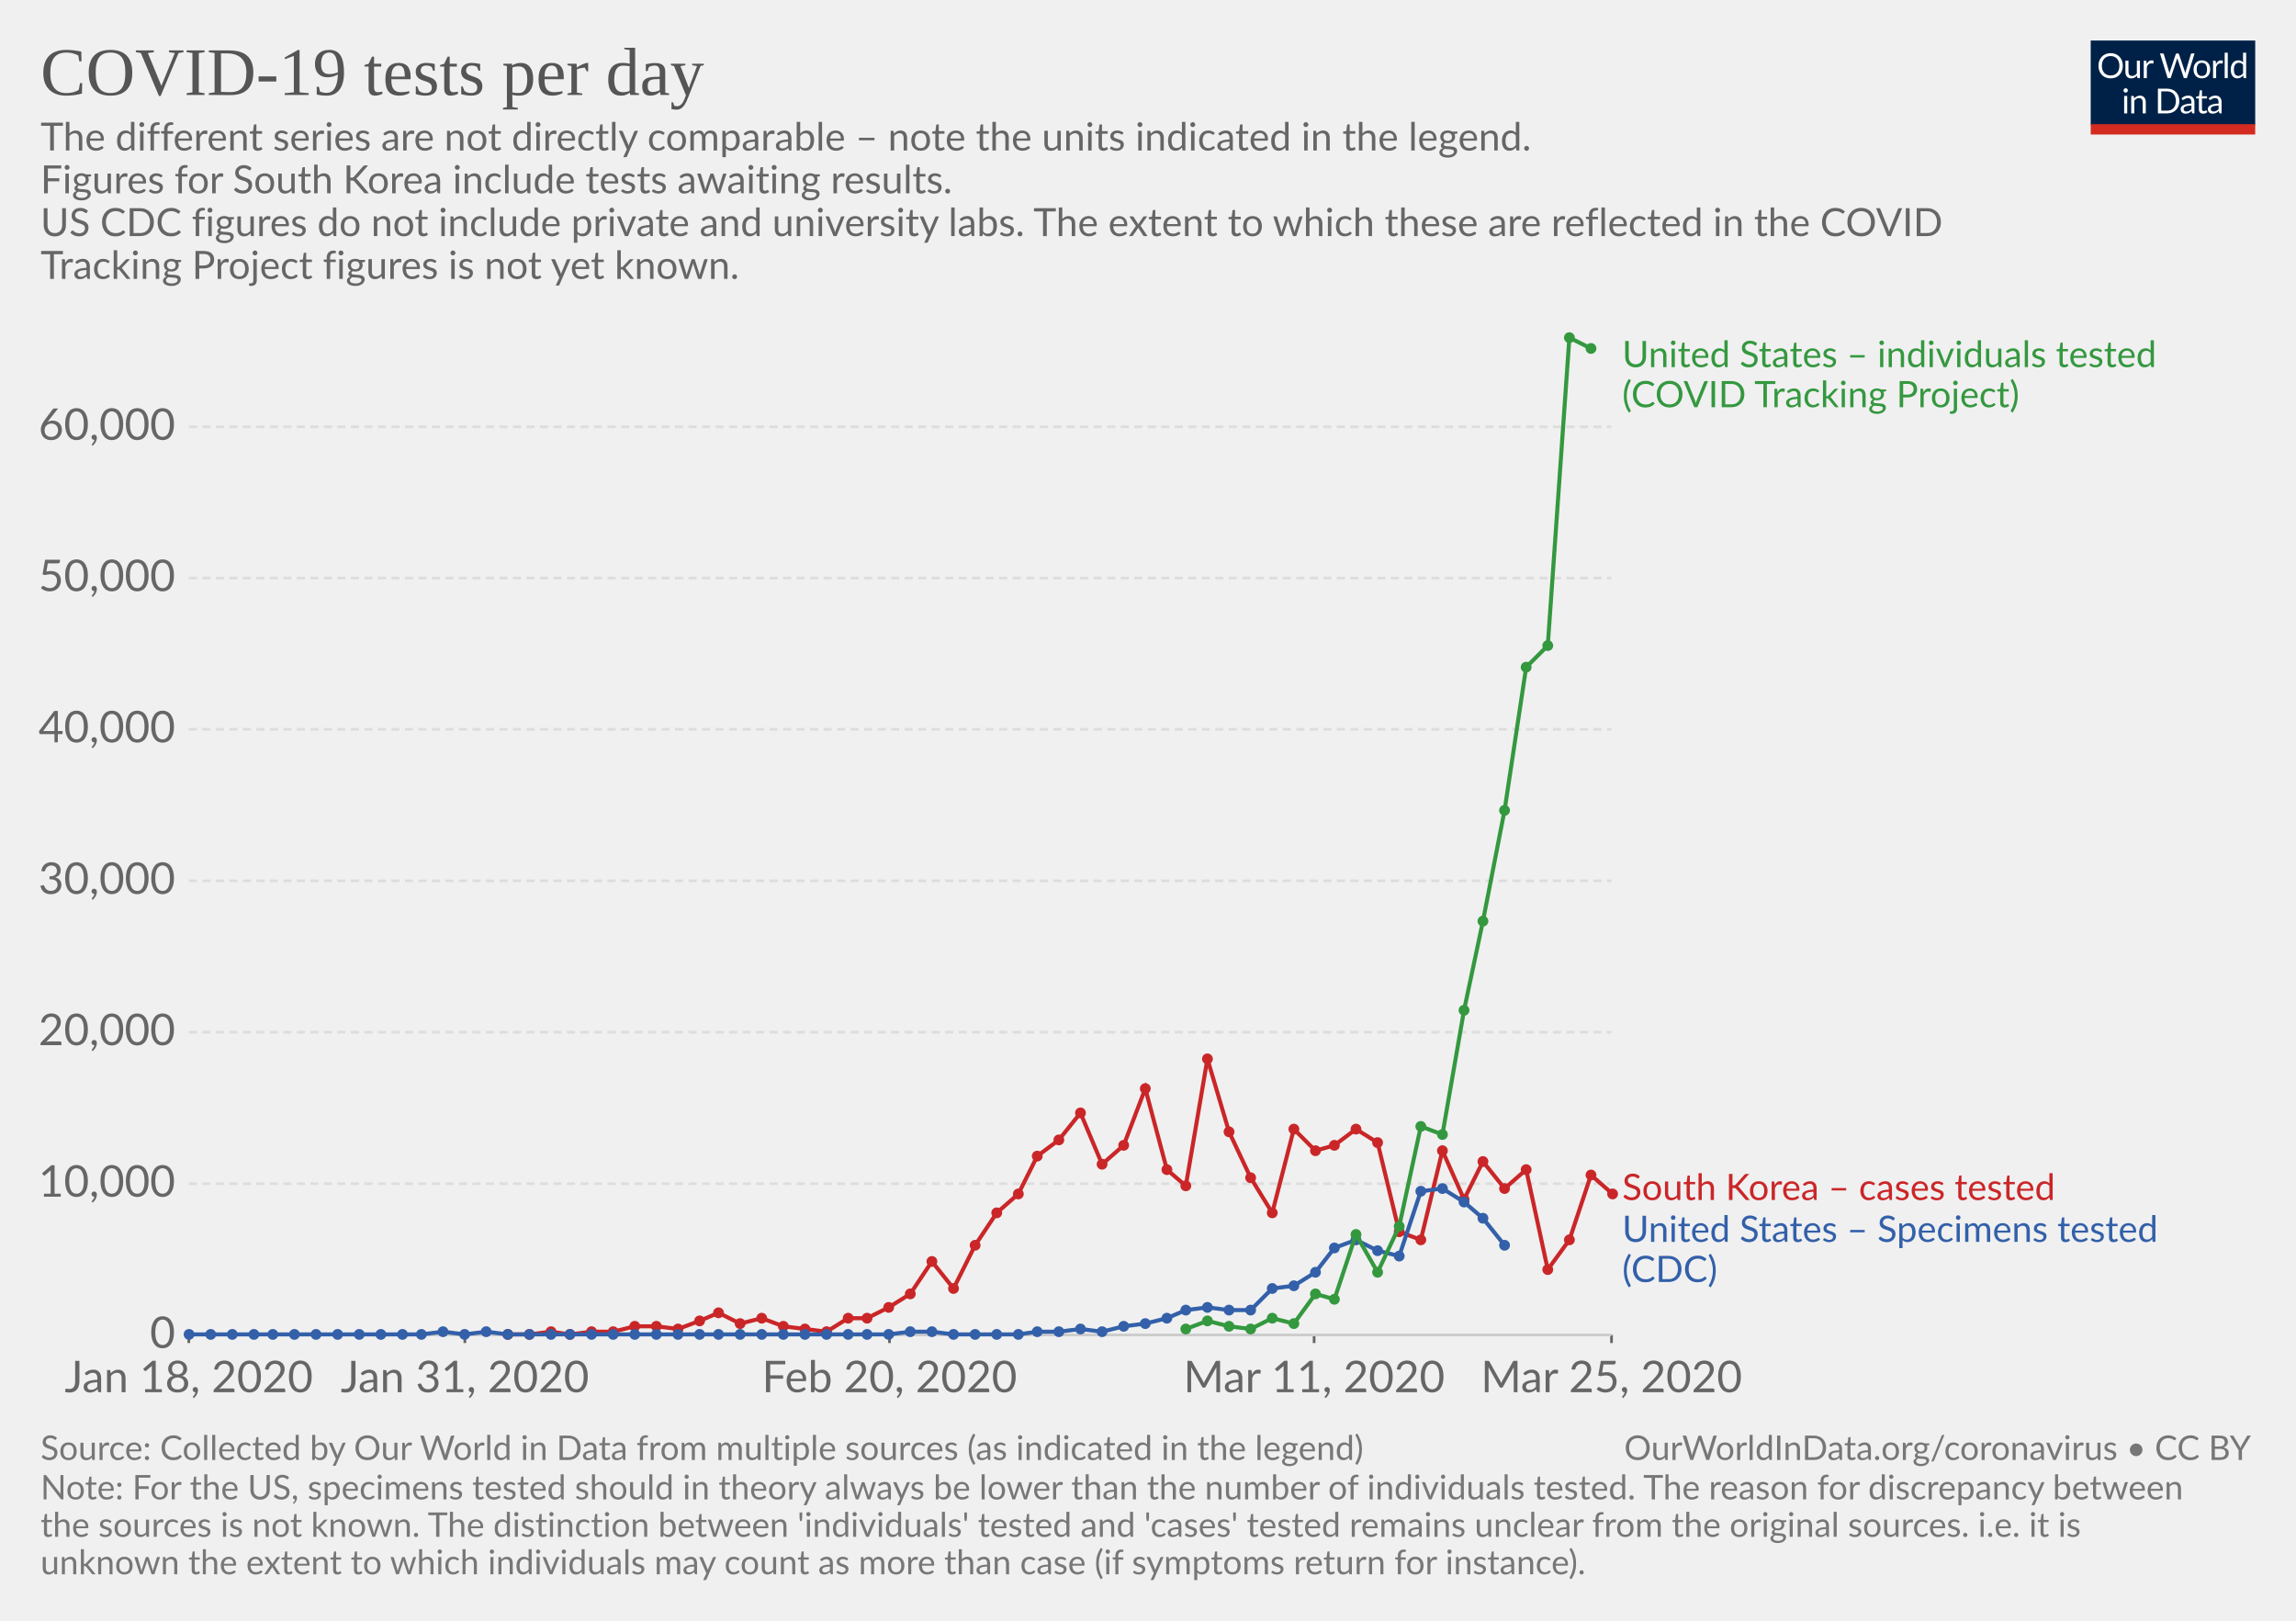
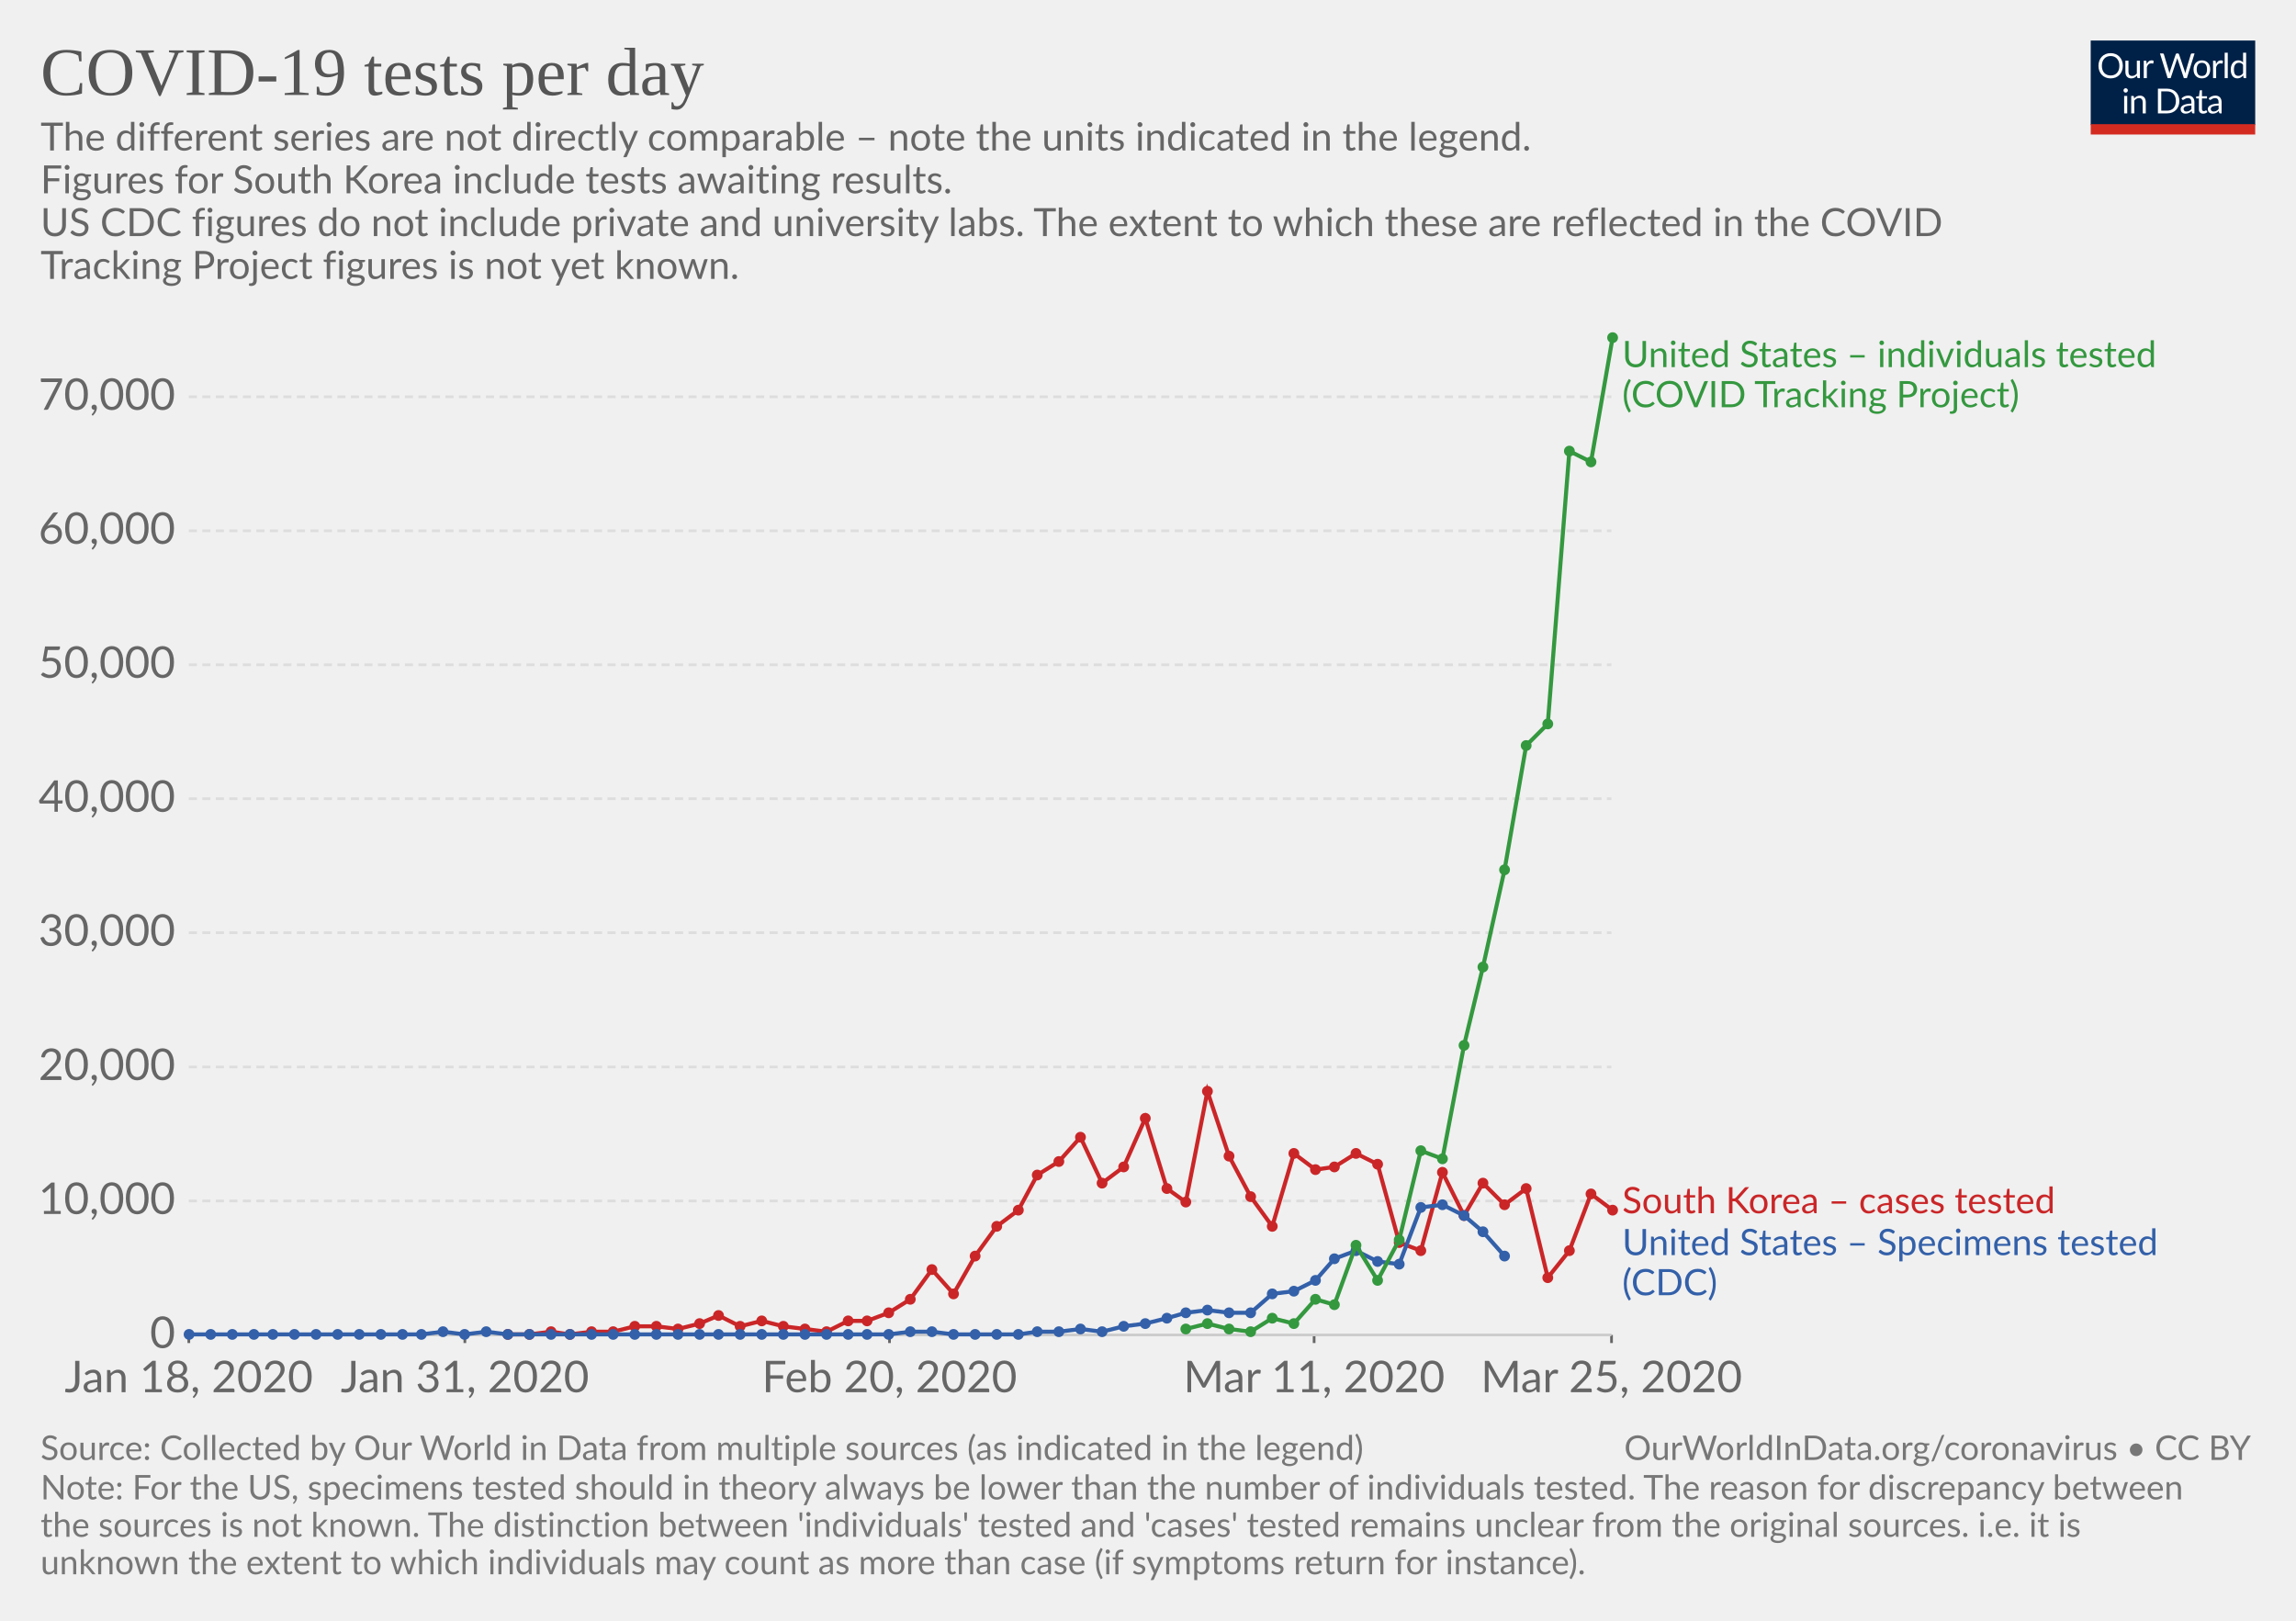
<svg xmlns="http://www.w3.org/2000/svg" version="1.1" style="font-family:Lato, 'Helvetica Neue', Helvetica, Arial, sans-serif;font-size:18px;background-color:white;text-rendering:optimizeLegibility;-webkit-font-smoothing:antialiased" width="850" height="600">
  <g class="HeaderView">
    <g transform="translate(774, 15) scale(0.29)">
      <svg width="210" height="120" viewBox="0 0 210 120" fill="none">
        <g clip-path="url(#clip0)">
          <path d="M0 0H210V107.89H0V0Z" fill="#002147" />
          <path d="M40.979 32.248C40.979 34.609 40.605 36.78 39.857 38.76C39.109 40.725 38.053 42.419 36.689 43.842C35.325 45.265 33.682 46.372 31.761 47.164C29.854 47.941 27.742 48.33 25.425 48.33C23.107 48.33 20.995 47.941 19.089 47.164C17.182 46.372 15.547 45.265 14.183 43.842C12.819 42.419 11.763 40.725 11.015 38.76C10.267 36.78 9.893 34.609 9.893 32.248C9.893 29.887 10.267 27.723 11.015 25.758C11.763 23.778 12.819 22.077 14.183 20.654C15.547 19.217 17.182 18.102 19.089 17.31C20.995 16.518 23.107 16.122 25.425 16.122C27.742 16.122 29.854 16.518 31.761 17.31C33.682 18.102 35.325 19.217 36.689 20.654C38.053 22.077 39.109 23.778 39.857 25.758C40.605 27.723 40.979 29.887 40.979 32.248ZM36.601 32.248C36.601 30.312 36.337 28.574 35.809 27.034C35.281 25.494 34.533 24.196 33.565 23.14C32.597 22.069 31.423 21.248 30.045 20.676C28.666 20.104 27.126 19.818 25.425 19.818C23.738 19.818 22.205 20.104 20.827 20.676C19.448 21.248 18.267 22.069 17.285 23.14C16.317 24.196 15.569 25.494 15.041 27.034C14.513 28.574 14.249 30.312 14.249 32.248C14.249 34.184 14.513 35.922 15.041 37.462C15.569 38.987 16.317 40.285 17.285 41.356C18.267 42.412 19.448 43.226 20.827 43.798C22.205 44.355 23.738 44.634 25.425 44.634C27.126 44.634 28.666 44.355 30.045 43.798C31.423 43.226 32.597 42.412 33.565 41.356C34.533 40.285 35.281 38.987 35.809 37.462C36.337 35.922 36.601 34.184 36.601 32.248ZM62.823 25.714V48H60.491C59.934 48 59.582 47.729 59.435 47.186L59.127 44.788C58.159 45.859 57.074 46.724 55.871 47.384C54.669 48.029 53.29 48.352 51.735 48.352C50.518 48.352 49.44 48.154 48.501 47.758C47.577 47.347 46.8 46.775 46.169 46.042C45.539 45.309 45.062 44.421 44.739 43.38C44.431 42.339 44.277 41.187 44.277 39.926V25.714H48.193V39.926C48.193 41.613 48.575 42.918 49.337 43.842C50.115 44.766 51.295 45.228 52.879 45.228C54.038 45.228 55.116 44.957 56.113 44.414C57.125 43.857 58.057 43.094 58.907 42.126V25.714H62.823ZM71.43 30.18C72.135 28.655 73 27.467 74.027 26.616C75.053 25.751 76.307 25.318 77.789 25.318C78.258 25.318 78.705 25.369 79.131 25.472C79.571 25.575 79.959 25.736 80.297 25.956L80.011 28.882C79.923 29.249 79.703 29.432 79.351 29.432C79.145 29.432 78.845 29.388 78.449 29.3C78.053 29.212 77.605 29.168 77.107 29.168C76.403 29.168 75.772 29.271 75.215 29.476C74.672 29.681 74.181 29.989 73.741 30.4C73.315 30.796 72.927 31.295 72.575 31.896C72.237 32.483 71.929 33.157 71.651 33.92V48H67.713V25.714H69.957C70.382 25.714 70.675 25.795 70.837 25.956C70.998 26.117 71.108 26.396 71.167 26.792L71.43 30.18ZM132.589 16.474L122.755 48H118.927L110.941 23.954C110.867 23.719 110.794 23.47 110.721 23.206C110.662 22.942 110.596 22.663 110.523 22.37C110.449 22.663 110.376 22.942 110.303 23.206C110.23 23.47 110.156 23.719 110.083 23.954L102.053 48H98.225L88.391 16.474H91.933C92.314 16.474 92.629 16.569 92.879 16.76C93.143 16.951 93.311 17.193 93.385 17.486L99.897 39.398C99.999 39.794 100.095 40.219 100.183 40.674C100.285 41.129 100.381 41.613 100.469 42.126C100.571 41.613 100.674 41.129 100.777 40.674C100.894 40.205 101.019 39.779 101.151 39.398L108.565 17.486C108.653 17.237 108.821 17.009 109.071 16.804C109.335 16.584 109.65 16.474 110.017 16.474H111.249C111.63 16.474 111.938 16.569 112.173 16.76C112.407 16.951 112.583 17.193 112.701 17.486L120.093 39.398C120.225 39.779 120.342 40.19 120.445 40.63C120.562 41.07 120.672 41.532 120.775 42.016C120.848 41.532 120.929 41.07 121.017 40.63C121.105 40.19 121.2 39.779 121.303 39.398L127.837 17.486C127.91 17.222 128.072 16.987 128.321 16.782C128.585 16.577 128.9 16.474 129.267 16.474H132.589ZM141.94 25.362C143.568 25.362 145.034 25.633 146.34 26.176C147.645 26.719 148.76 27.489 149.684 28.486C150.608 29.483 151.312 30.693 151.796 32.116C152.294 33.524 152.544 35.101 152.544 36.846C152.544 38.606 152.294 40.19 151.796 41.598C151.312 43.006 150.608 44.209 149.684 45.206C148.76 46.203 147.645 46.973 146.34 47.516C145.034 48.044 143.568 48.308 141.94 48.308C140.297 48.308 138.816 48.044 137.496 47.516C136.19 46.973 135.076 46.203 134.152 45.206C133.228 44.209 132.516 43.006 132.018 41.598C131.534 40.19 131.292 38.606 131.292 36.846C131.292 35.101 131.534 33.524 132.018 32.116C132.516 30.693 133.228 29.483 134.152 28.486C135.076 27.489 136.19 26.719 137.496 26.176C138.816 25.633 140.297 25.362 141.94 25.362ZM141.94 45.25C144.14 45.25 145.782 44.517 146.868 43.05C147.953 41.569 148.496 39.508 148.496 36.868C148.496 34.213 147.953 32.145 146.868 30.664C145.782 29.183 144.14 28.442 141.94 28.442C140.825 28.442 139.85 28.633 139.014 29.014C138.192 29.395 137.503 29.945 136.946 30.664C136.403 31.383 135.992 32.27 135.714 33.326C135.45 34.367 135.318 35.548 135.318 36.868C135.318 39.508 135.86 41.569 136.946 43.05C138.046 44.517 139.71 45.25 141.94 45.25ZM159.908 30.18C160.612 28.655 161.478 27.467 162.504 26.616C163.531 25.751 164.785 25.318 166.266 25.318C166.736 25.318 167.183 25.369 167.608 25.472C168.048 25.575 168.437 25.736 168.774 25.956L168.488 28.882C168.4 29.249 168.18 29.432 167.828 29.432C167.623 29.432 167.322 29.388 166.926 29.3C166.53 29.212 166.083 29.168 165.584 29.168C164.88 29.168 164.25 29.271 163.692 29.476C163.15 29.681 162.658 29.989 162.218 30.4C161.793 30.796 161.404 31.295 161.052 31.896C160.715 32.483 160.407 33.157 160.128 33.92V48H156.19V25.714H158.434C158.86 25.714 159.153 25.795 159.314 25.956C159.476 26.117 159.586 26.396 159.644 26.792L159.908 30.18ZM174.946 15.594V48H171.03V15.594H174.946ZM194.496 31.016C193.763 30.033 192.971 29.351 192.12 28.97C191.269 28.574 190.316 28.376 189.26 28.376C187.192 28.376 185.601 29.117 184.486 30.598C183.371 32.079 182.814 34.191 182.814 36.934C182.814 38.386 182.939 39.633 183.188 40.674C183.437 41.701 183.804 42.551 184.288 43.226C184.772 43.886 185.366 44.37 186.07 44.678C186.774 44.986 187.573 45.14 188.468 45.14C189.759 45.14 190.881 44.847 191.834 44.26C192.802 43.673 193.689 42.845 194.496 41.774V31.016ZM198.412 15.594V48H196.08C195.523 48 195.171 47.729 195.024 47.186L194.672 44.48C193.719 45.624 192.633 46.548 191.416 47.252C190.199 47.956 188.791 48.308 187.192 48.308C185.916 48.308 184.757 48.066 183.716 47.582C182.675 47.083 181.787 46.357 181.054 45.404C180.321 44.451 179.756 43.263 179.36 41.84C178.964 40.417 178.766 38.782 178.766 36.934C178.766 35.291 178.986 33.766 179.426 32.358C179.866 30.935 180.497 29.703 181.318 28.662C182.139 27.621 183.144 26.807 184.332 26.22C185.535 25.619 186.884 25.318 188.38 25.318C189.744 25.318 190.91 25.553 191.878 26.022C192.861 26.477 193.733 27.115 194.496 27.936V15.594H198.412ZM46.614 70.714V93H42.698V70.714H46.614ZM47.45 63.718C47.45 64.099 47.369 64.459 47.208 64.796C47.061 65.119 46.856 65.412 46.592 65.676C46.343 65.925 46.042 66.123 45.69 66.27C45.352 66.417 44.993 66.49 44.612 66.49C44.23 66.49 43.871 66.417 43.534 66.27C43.211 66.123 42.925 65.925 42.676 65.676C42.426 65.412 42.228 65.119 42.082 64.796C41.935 64.459 41.862 64.099 41.862 63.718C41.862 63.337 41.935 62.977 42.082 62.64C42.228 62.288 42.426 61.987 42.676 61.738C42.925 61.474 43.211 61.269 43.534 61.122C43.871 60.975 44.23 60.902 44.612 60.902C44.993 60.902 45.352 60.975 45.69 61.122C46.042 61.269 46.343 61.474 46.592 61.738C46.856 61.987 47.061 62.288 47.208 62.64C47.369 62.977 47.45 63.337 47.45 63.718ZM55.424 73.948C55.908 73.405 56.422 72.914 56.964 72.474C57.507 72.034 58.079 71.66 58.68 71.352C59.296 71.029 59.941 70.787 60.616 70.626C61.306 70.45 62.046 70.362 62.838 70.362C64.055 70.362 65.126 70.567 66.05 70.978C66.989 71.374 67.766 71.946 68.382 72.694C69.013 73.427 69.49 74.315 69.812 75.356C70.135 76.397 70.296 77.549 70.296 78.81V93H66.358V78.81C66.358 77.123 65.969 75.818 65.192 74.894C64.43 73.955 63.264 73.486 61.694 73.486C60.535 73.486 59.45 73.765 58.438 74.322C57.441 74.879 56.517 75.635 55.666 76.588V93H51.728V70.714H54.082C54.639 70.714 54.984 70.985 55.116 71.528L55.424 73.948ZM113.129 77.248C113.129 79.609 112.755 81.758 112.007 83.694C111.259 85.63 110.203 87.287 108.839 88.666C107.475 90.045 105.832 91.115 103.911 91.878C102.004 92.626 99.892 93 97.575 93H85.805V61.474H97.575C99.892 61.474 102.004 61.855 103.911 62.618C105.832 63.366 107.475 64.437 108.839 65.83C110.203 67.209 111.259 68.866 112.007 70.802C112.755 72.738 113.129 74.887 113.129 77.248ZM108.751 77.248C108.751 75.312 108.487 73.581 107.959 72.056C107.431 70.531 106.683 69.24 105.715 68.184C104.747 67.128 103.574 66.321 102.195 65.764C100.816 65.207 99.276 64.928 97.575 64.928H90.073V89.546H97.575C99.276 89.546 100.816 89.267 102.195 88.71C103.574 88.153 104.747 87.353 105.715 86.312C106.683 85.256 107.431 83.965 107.959 82.44C108.487 80.915 108.751 79.184 108.751 77.248ZM128.553 82.968C126.749 83.027 125.209 83.173 123.933 83.408C122.672 83.628 121.638 83.921 120.831 84.288C120.039 84.655 119.46 85.087 119.093 85.586C118.741 86.085 118.565 86.642 118.565 87.258C118.565 87.845 118.661 88.351 118.851 88.776C119.042 89.201 119.299 89.553 119.621 89.832C119.959 90.096 120.347 90.294 120.787 90.426C121.242 90.543 121.726 90.602 122.239 90.602C122.929 90.602 123.559 90.536 124.131 90.404C124.703 90.257 125.239 90.052 125.737 89.788C126.251 89.524 126.735 89.209 127.189 88.842C127.659 88.475 128.113 88.057 128.553 87.588V82.968ZM115.903 73.86C117.135 72.672 118.463 71.785 119.885 71.198C121.308 70.611 122.885 70.318 124.615 70.318C125.862 70.318 126.969 70.523 127.937 70.934C128.905 71.345 129.719 71.917 130.379 72.65C131.039 73.383 131.538 74.271 131.875 75.312C132.213 76.353 132.381 77.497 132.381 78.744V93H130.643C130.262 93 129.969 92.941 129.763 92.824C129.558 92.692 129.397 92.443 129.279 92.076L128.839 89.964C128.253 90.507 127.681 90.991 127.123 91.416C126.566 91.827 125.979 92.179 125.363 92.472C124.747 92.751 124.087 92.963 123.383 93.11C122.694 93.271 121.924 93.352 121.073 93.352C120.208 93.352 119.394 93.235 118.631 93C117.869 92.751 117.201 92.384 116.629 91.9C116.072 91.416 115.625 90.807 115.287 90.074C114.965 89.326 114.803 88.446 114.803 87.434C114.803 86.554 115.045 85.711 115.529 84.904C116.013 84.083 116.798 83.357 117.883 82.726C118.969 82.095 120.384 81.582 122.129 81.186C123.875 80.775 126.016 80.541 128.553 80.482V78.744C128.553 77.013 128.179 75.708 127.431 74.828C126.683 73.933 125.591 73.486 124.153 73.486C123.185 73.486 122.371 73.611 121.711 73.86C121.066 74.095 120.501 74.366 120.017 74.674C119.548 74.967 119.137 75.239 118.785 75.488C118.448 75.723 118.111 75.84 117.773 75.84C117.509 75.84 117.282 75.774 117.091 75.642C116.901 75.495 116.739 75.319 116.607 75.114L115.903 73.86ZM143.568 93.352C141.808 93.352 140.451 92.861 139.498 91.878C138.559 90.895 138.09 89.48 138.09 87.632V73.992H135.406C135.171 73.992 134.973 73.926 134.812 73.794C134.65 73.647 134.57 73.427 134.57 73.134V71.572L138.222 71.11L139.124 64.224C139.168 64.004 139.263 63.828 139.41 63.696C139.571 63.549 139.776 63.476 140.026 63.476H142.006V71.154H148.452V73.992H142.006V87.368C142.006 88.307 142.233 89.003 142.688 89.458C143.142 89.913 143.729 90.14 144.448 90.14C144.858 90.14 145.21 90.089 145.504 89.986C145.812 89.869 146.076 89.744 146.296 89.612C146.516 89.48 146.699 89.363 146.846 89.26C147.007 89.143 147.146 89.084 147.264 89.084C147.469 89.084 147.652 89.209 147.814 89.458L148.958 91.328C148.283 91.959 147.469 92.457 146.516 92.824C145.562 93.176 144.58 93.352 143.568 93.352ZM163.253 82.968C161.449 83.027 159.909 83.173 158.633 83.408C157.372 83.628 156.338 83.921 155.531 84.288C154.739 84.655 154.16 85.087 153.793 85.586C153.441 86.085 153.265 86.642 153.265 87.258C153.265 87.845 153.36 88.351 153.551 88.776C153.742 89.201 153.998 89.553 154.321 89.832C154.658 90.096 155.047 90.294 155.487 90.426C155.942 90.543 156.426 90.602 156.939 90.602C157.628 90.602 158.259 90.536 158.831 90.404C159.403 90.257 159.938 90.052 160.437 89.788C160.95 89.524 161.434 89.209 161.889 88.842C162.358 88.475 162.813 88.057 163.253 87.588V82.968ZM150.603 73.86C151.835 72.672 153.162 71.785 154.585 71.198C156.008 70.611 157.584 70.318 159.315 70.318C160.562 70.318 161.669 70.523 162.637 70.934C163.605 71.345 164.419 71.917 165.079 72.65C165.739 73.383 166.238 74.271 166.575 75.312C166.912 76.353 167.081 77.497 167.081 78.744V93H165.343C164.962 93 164.668 92.941 164.463 92.824C164.258 92.692 164.096 92.443 163.979 92.076L163.539 89.964C162.952 90.507 162.38 90.991 161.823 91.416C161.266 91.827 160.679 92.179 160.063 92.472C159.447 92.751 158.787 92.963 158.083 93.11C157.394 93.271 156.624 93.352 155.773 93.352C154.908 93.352 154.094 93.235 153.331 93C152.568 92.751 151.901 92.384 151.329 91.9C150.772 91.416 150.324 90.807 149.987 90.074C149.664 89.326 149.503 88.446 149.503 87.434C149.503 86.554 149.745 85.711 150.229 84.904C150.713 84.083 151.498 83.357 152.583 82.726C153.668 82.095 155.084 81.582 156.829 81.186C158.574 80.775 160.716 80.541 163.253 80.482V78.744C163.253 77.013 162.879 75.708 162.131 74.828C161.383 73.933 160.29 73.486 158.853 73.486C157.885 73.486 157.071 73.611 156.411 73.86C155.766 74.095 155.201 74.366 154.717 74.674C154.248 74.967 153.837 75.239 153.485 75.488C153.148 75.723 152.81 75.84 152.473 75.84C152.209 75.84 151.982 75.774 151.791 75.642C151.6 75.495 151.439 75.319 151.307 75.114L150.603 73.86Z" fill="white" />
          <rect y="106.789" width="210" height="13.211" fill="#D42B21" />
        </g>
        <defs>
          <clipPath id="clip0">
            <rect width="210" height="120" fill="white" />
          </clipPath>
        </defs>
      </svg>
    </g>
    <a href="https://ourworldindata.org/grapher/covid-19-tests-per-day" style="font-family:&quot;Playfair Display&quot;, Georgia, &quot;Times New Roman&quot;, serif" target="_blank">
      <text font-size="25.20" x="15.0" y="35.2" fill="#555">
        <tspan x="15" y="35.16">COVID-19 tests per day</tspan>
      </text>
    </a>
    <text font-size="14.40" x="15.0" y="55.7" fill="#666">
      <tspan x="15" y="55.72">The different series are not directly comparable – note the units indicated in the legend.</tspan>
      <tspan x="15" y="71.56">
Figures for South Korea include tests awaiting results.</tspan>
      <tspan x="15" y="87.4">
US CDC figures do not include private and university labs. The extent to which these are reflected in the COVID</tspan>
      <tspan x="15" y="103.24">Tracking Project figures is not yet known.</tspan>
    </text>
  </g>
  <g class="LineChart">
    <defs>
-       <clipPath id="boundsClip-225">
+       <clipPath id="boundsClip-259">
        <rect x="59.896" y="0" width="830" height="780.6" />
      </clipPath>
    </defs>
    <g class="AxisBoxView">
      <g class="HorizontalAxis">
        <line x1="69.9" y1="494.2" x2="69.9" y2="497.2" stroke="#666" />
        <line x1="172.1" y1="494.2" x2="172.1" y2="497.2" stroke="#666" />
        <line x1="329.3" y1="494.2" x2="329.3" y2="497.2" stroke="#666" />
        <line x1="486.5" y1="494.2" x2="486.5" y2="497.2" stroke="#666" />
        <line x1="596.6" y1="494.2" x2="596.6" y2="497.2" stroke="#666" />
        <text x="69.9" y="515.4" fill="#666" text-anchor="middle" font-size="16.2">Jan 18, 2020</text>
        <text x="172.1" y="515.4" fill="#666" text-anchor="middle" font-size="16.2">Jan 31, 2020</text>
        <text x="329.3" y="515.4" fill="#666" text-anchor="middle" font-size="16.2">Feb 20, 2020</text>
        <text x="486.5" y="515.4" fill="#666" text-anchor="middle" font-size="16.2">Mar 11, 2020</text>
        <text x="596.6" y="515.4" fill="#666" text-anchor="middle" font-size="16.2">Mar 25, 2020</text>
      </g>
      <g class="VerticalAxis">
        <text x="64.90" y="494.2" fill="#666" dominant-baseline="middle" text-anchor="end" font-size="16.2">0</text>
-         <text x="64.90" y="438.2" fill="#666" dominant-baseline="middle" text-anchor="end" font-size="16.2">10,000</text>
-         <text x="64.90" y="382.1" fill="#666" dominant-baseline="middle" text-anchor="end" font-size="16.2">20,000</text>
-         <text x="64.90" y="326.1" fill="#666" dominant-baseline="middle" text-anchor="end" font-size="16.2">30,000</text>
-         <text x="64.90" y="270" fill="#666" dominant-baseline="middle" text-anchor="end" font-size="16.2">40,000</text>
-         <text x="64.90" y="214" fill="#666" dominant-baseline="middle" text-anchor="end" font-size="16.2">50,000</text>
-         <text x="64.90" y="158" fill="#666" dominant-baseline="middle" text-anchor="end" font-size="16.2">60,000</text>
+         <text x="64.90" y="444.6" fill="#666" dominant-baseline="middle" text-anchor="end" font-size="16.2">10,000</text>
+         <text x="64.90" y="395" fill="#666" dominant-baseline="middle" text-anchor="end" font-size="16.2">20,000</text>
+         <text x="64.90" y="345.3" fill="#666" dominant-baseline="middle" text-anchor="end" font-size="16.2">30,000</text>
+         <text x="64.90" y="295.7" fill="#666" dominant-baseline="middle" text-anchor="end" font-size="16.2">40,000</text>
+         <text x="64.90" y="246.1" fill="#666" dominant-baseline="middle" text-anchor="end" font-size="16.2">50,000</text>
+         <text x="64.90" y="196.5" fill="#666" dominant-baseline="middle" text-anchor="end" font-size="16.2">60,000</text>
+         <text x="64.90" y="146.9" fill="#666" dominant-baseline="middle" text-anchor="end" font-size="16.2">70,000</text>
      </g>
      <g class="AxisGridLines">
        <line x1="69.90" y1="494.2" x2="596.55" y2="494.2" stroke="#ccc" />
-         <line x1="69.90" y1="438.2" x2="596.55" y2="438.2" stroke="#ddd" stroke-dasharray="3,2" />
-         <line x1="69.90" y1="382.1" x2="596.55" y2="382.1" stroke="#ddd" stroke-dasharray="3,2" />
-         <line x1="69.90" y1="326.1" x2="596.55" y2="326.1" stroke="#ddd" stroke-dasharray="3,2" />
-         <line x1="69.90" y1="270" x2="596.55" y2="270" stroke="#ddd" stroke-dasharray="3,2" />
-         <line x1="69.90" y1="214" x2="596.55" y2="214" stroke="#ddd" stroke-dasharray="3,2" />
-         <line x1="69.90" y1="158" x2="596.55" y2="158" stroke="#ddd" stroke-dasharray="3,2" />
-       </g>
-     </g>
-     <g clip-path="url(#boundsClip-225)">
+         <line x1="69.90" y1="444.6" x2="596.55" y2="444.6" stroke="#ddd" stroke-dasharray="3,2" />
+         <line x1="69.90" y1="395" x2="596.55" y2="395" stroke="#ddd" stroke-dasharray="3,2" />
+         <line x1="69.90" y1="345.3" x2="596.55" y2="345.3" stroke="#ddd" stroke-dasharray="3,2" />
+         <line x1="69.90" y1="295.7" x2="596.55" y2="295.7" stroke="#ddd" stroke-dasharray="3,2" />
+         <line x1="69.90" y1="246.1" x2="596.55" y2="246.1" stroke="#ddd" stroke-dasharray="3,2" />
+         <line x1="69.90" y1="196.5" x2="596.55" y2="196.5" stroke="#ddd" stroke-dasharray="3,2" />
+         <line x1="69.90" y1="146.9" x2="596.55" y2="146.9" stroke="#ddd" stroke-dasharray="3,2" />
+       </g>
+     </g>
+     <g clip-path="url(#boundsClip-259)">
      <g class="HeightedLegend" style="cursor:pointer">
        <g class="legendMark">
          <rect x="596.555" y="125.1" width="234.665" height="28.1" fill="#fff" opacity="0" />
          <text font-size="13.50" x="600.6" y="135.9" fill="#34983f">
            <tspan x="600.555" y="135.9">United States – individuals tested</tspan>
            <tspan x="600.555" y="150.75">(COVID Tracking Project)</tspan>
          </text>
        </g>
        <g class="legendMark">
-           <rect x="596.555" y="433.45" width="200.915" height="13.5" fill="#fff" opacity="0" />
-           <text font-size="13.50" x="600.6" y="444.3" fill="#ca2628">
-             <tspan x="600.555" y="444.25">South Korea – cases tested</tspan>
+           <rect x="596.555" y="438.35" width="200.915" height="13.5" fill="#fff" opacity="0" />
+           <text font-size="13.50" x="600.6" y="449.2" fill="#ca2628">
+             <tspan x="600.555" y="449.15">South Korea – cases tested</tspan>
          </text>
        </g>
        <g class="legendMark">
-           <rect x="596.555" y="448.95" width="238.445" height="28.1" fill="#fff" opacity="0" />
-           <text font-size="13.50" x="600.6" y="459.8" fill="#3360a9">
-             <tspan x="600.555" y="459.75">United States – Specimens tested</tspan>
-             <tspan x="600.555" y="474.6">(CDC)</tspan>
+           <rect x="596.555" y="453.85" width="238.445" height="28.1" fill="#fff" opacity="0" />
+           <text font-size="13.50" x="600.6" y="464.7" fill="#3360a9">
+             <tspan x="600.555" y="464.65">United States – Specimens tested</tspan>
+             <tspan x="600.555" y="479.5">(CDC)</tspan>
          </text>
        </g>
      </g>
      <g class="Lines">
        <rect x="70" y="125" width="527" height="369" fill="rgba(255,255,255,0)" opacity="0" />
        <g class="key-South-Korea-__2013-cases-tested_0">
-           <path stroke="#ca2628" stroke-linecap="round" d="M188 494L196 494L204 493L211 494L219 493L227 493L235 491L243 491L251 492L259 489L266 486L274 490L282 488L290 491L298 492L306 493L314 488L321 488L329 484L337 479L345 467L353 477L361 461L369 449L377 442L384 428L392 422L400 412L408 431L416 424L424 403L432 433L439 439L447 392L455 419L463 436L471 449L479 418L487 426L494 424L502 418L510 423L518 456L526 459L534 426L542 444L549 430L557 440L565 433L573 470L581 459L589 435L597 442" fill="none" stroke-width="1.5" />
+           <path stroke="#ca2628" stroke-linecap="round" d="M188 494L196 494L204 493L211 494L219 493L227 493L235 491L243 491L251 492L259 490L266 487L274 491L282 489L290 491L298 492L306 493L314 489L321 489L329 486L337 481L345 470L353 479L361 465L369 454L377 448L384 435L392 430L400 421L408 438L416 432L424 414L432 440L439 445L447 404L455 428L463 443L471 454L479 427L487 433L494 432L502 427L510 431L518 460L526 463L534 434L542 450L549 438L557 446L565 440L573 473L581 463L589 442L597 448" fill="none" stroke-width="1.5" />
          <g fill="#ca2628">
            <circle cx="188" cy="494" r="2" />
            <circle cx="196" cy="494" r="2" />
            <circle cx="204" cy="493" r="2" />
            <circle cx="211" cy="494" r="2" />
            <circle cx="219" cy="493" r="2" />
            <circle cx="227" cy="493" r="2" />
            <circle cx="235" cy="491" r="2" />
            <circle cx="243" cy="491" r="2" />
            <circle cx="251" cy="492" r="2" />
-             <circle cx="259" cy="489" r="2" />
-             <circle cx="266" cy="486" r="2" />
-             <circle cx="274" cy="490" r="2" />
-             <circle cx="282" cy="488" r="2" />
+             <circle cx="259" cy="490" r="2" />
+             <circle cx="266" cy="487" r="2" />
+             <circle cx="274" cy="491" r="2" />
+             <circle cx="282" cy="489" r="2" />
            <circle cx="290" cy="491" r="2" />
            <circle cx="298" cy="492" r="2" />
            <circle cx="306" cy="493" r="2" />
-             <circle cx="314" cy="488" r="2" />
-             <circle cx="321" cy="488" r="2" />
-             <circle cx="329" cy="484" r="2" />
-             <circle cx="337" cy="479" r="2" />
-             <circle cx="345" cy="467" r="2" />
-             <circle cx="353" cy="477" r="2" />
-             <circle cx="361" cy="461" r="2" />
-             <circle cx="369" cy="449" r="2" />
-             <circle cx="377" cy="442" r="2" />
-             <circle cx="384" cy="428" r="2" />
-             <circle cx="392" cy="422" r="2" />
-             <circle cx="400" cy="412" r="2" />
-             <circle cx="408" cy="431" r="2" />
-             <circle cx="416" cy="424" r="2" />
-             <circle cx="424" cy="403" r="2" />
-             <circle cx="432" cy="433" r="2" />
-             <circle cx="439" cy="439" r="2" />
-             <circle cx="447" cy="392" r="2" />
-             <circle cx="455" cy="419" r="2" />
-             <circle cx="463" cy="436" r="2" />
-             <circle cx="471" cy="449" r="2" />
-             <circle cx="479" cy="418" r="2" />
-             <circle cx="487" cy="426" r="2" />
-             <circle cx="494" cy="424" r="2" />
-             <circle cx="502" cy="418" r="2" />
-             <circle cx="510" cy="423" r="2" />
-             <circle cx="518" cy="456" r="2" />
-             <circle cx="526" cy="459" r="2" />
-             <circle cx="534" cy="426" r="2" />
-             <circle cx="542" cy="444" r="2" />
-             <circle cx="549" cy="430" r="2" />
-             <circle cx="557" cy="440" r="2" />
-             <circle cx="565" cy="433" r="2" />
-             <circle cx="573" cy="470" r="2" />
-             <circle cx="581" cy="459" r="2" />
-             <circle cx="589" cy="435" r="2" />
-             <circle cx="597" cy="442" r="2" />
+             <circle cx="314" cy="489" r="2" />
+             <circle cx="321" cy="489" r="2" />
+             <circle cx="329" cy="486" r="2" />
+             <circle cx="337" cy="481" r="2" />
+             <circle cx="345" cy="470" r="2" />
+             <circle cx="353" cy="479" r="2" />
+             <circle cx="361" cy="465" r="2" />
+             <circle cx="369" cy="454" r="2" />
+             <circle cx="377" cy="448" r="2" />
+             <circle cx="384" cy="435" r="2" />
+             <circle cx="392" cy="430" r="2" />
+             <circle cx="400" cy="421" r="2" />
+             <circle cx="408" cy="438" r="2" />
+             <circle cx="416" cy="432" r="2" />
+             <circle cx="424" cy="414" r="2" />
+             <circle cx="432" cy="440" r="2" />
+             <circle cx="439" cy="445" r="2" />
+             <circle cx="447" cy="404" r="2" />
+             <circle cx="455" cy="428" r="2" />
+             <circle cx="463" cy="443" r="2" />
+             <circle cx="471" cy="454" r="2" />
+             <circle cx="479" cy="427" r="2" />
+             <circle cx="487" cy="433" r="2" />
+             <circle cx="494" cy="432" r="2" />
+             <circle cx="502" cy="427" r="2" />
+             <circle cx="510" cy="431" r="2" />
+             <circle cx="518" cy="460" r="2" />
+             <circle cx="526" cy="463" r="2" />
+             <circle cx="534" cy="434" r="2" />
+             <circle cx="542" cy="450" r="2" />
+             <circle cx="549" cy="438" r="2" />
+             <circle cx="557" cy="446" r="2" />
+             <circle cx="565" cy="440" r="2" />
+             <circle cx="573" cy="473" r="2" />
+             <circle cx="581" cy="463" r="2" />
+             <circle cx="589" cy="442" r="2" />
+             <circle cx="597" cy="448" r="2" />
          </g>
        </g>
        <g class="key-United-States-__2013-Specimens-tested-__0028CDC__0029_0">
-           <path stroke="#3360a9" stroke-linecap="round" d="M70 494L78 494L86 494L94 494L101 494L109 494L117 494L125 494L133 494L141 494L149 494L156 494L164 493L172 494L180 493L188 494L196 494L204 494L211 494L219 494L227 494L235 494L243 494L251 494L259 494L266 494L274 494L282 494L290 494L298 494L306 494L314 494L321 494L329 494L337 493L345 493L353 494L361 494L369 494L377 494L384 493L392 493L400 492L408 493L416 491L424 490L432 488L439 485L447 484L455 485L463 485L471 477L479 476L487 471L494 462L502 459L510 463L518 465L526 441L534 440L542 445L549 451L557 461" fill="none" stroke-width="1.5" />
+           <path stroke="#3360a9" stroke-linecap="round" d="M70 494L78 494L86 494L94 494L101 494L109 494L117 494L125 494L133 494L141 494L149 494L156 494L164 493L172 494L180 493L188 494L196 494L204 494L211 494L219 494L227 494L235 494L243 494L251 494L259 494L266 494L274 494L282 494L290 494L298 494L306 494L314 494L321 494L329 494L337 493L345 493L353 494L361 494L369 494L377 494L384 493L392 493L400 492L408 493L416 491L424 490L432 488L439 486L447 485L455 486L463 486L471 479L479 478L487 474L494 466L502 463L510 467L518 468L526 447L534 446L542 450L549 456L557 465" fill="none" stroke-width="1.5" />
          <g fill="#3360a9">
            <circle cx="70" cy="494" r="2" />
            <circle cx="78" cy="494" r="2" />
            <circle cx="86" cy="494" r="2" />
            <circle cx="94" cy="494" r="2" />
            <circle cx="101" cy="494" r="2" />
            <circle cx="109" cy="494" r="2" />
            <circle cx="117" cy="494" r="2" />
            <circle cx="125" cy="494" r="2" />
            <circle cx="133" cy="494" r="2" />
            <circle cx="141" cy="494" r="2" />
            <circle cx="149" cy="494" r="2" />
            <circle cx="156" cy="494" r="2" />
            <circle cx="164" cy="493" r="2" />
            <circle cx="172" cy="494" r="2" />
            <circle cx="180" cy="493" r="2" />
            <circle cx="188" cy="494" r="2" />
            <circle cx="196" cy="494" r="2" />
            <circle cx="204" cy="494" r="2" />
            <circle cx="211" cy="494" r="2" />
            <circle cx="219" cy="494" r="2" />
            <circle cx="227" cy="494" r="2" />
            <circle cx="235" cy="494" r="2" />
            <circle cx="243" cy="494" r="2" />
            <circle cx="251" cy="494" r="2" />
            <circle cx="259" cy="494" r="2" />
            <circle cx="266" cy="494" r="2" />
            <circle cx="274" cy="494" r="2" />
            <circle cx="282" cy="494" r="2" />
            <circle cx="290" cy="494" r="2" />
            <circle cx="298" cy="494" r="2" />
            <circle cx="306" cy="494" r="2" />
            <circle cx="314" cy="494" r="2" />
            <circle cx="321" cy="494" r="2" />
            <circle cx="329" cy="494" r="2" />
            <circle cx="337" cy="493" r="2" />
            <circle cx="345" cy="493" r="2" />
            <circle cx="353" cy="494" r="2" />
            <circle cx="361" cy="494" r="2" />
            <circle cx="369" cy="494" r="2" />
            <circle cx="377" cy="494" r="2" />
            <circle cx="384" cy="493" r="2" />
            <circle cx="392" cy="493" r="2" />
            <circle cx="400" cy="492" r="2" />
            <circle cx="408" cy="493" r="2" />
            <circle cx="416" cy="491" r="2" />
            <circle cx="424" cy="490" r="2" />
            <circle cx="432" cy="488" r="2" />
-             <circle cx="439" cy="485" r="2" />
-             <circle cx="447" cy="484" r="2" />
-             <circle cx="455" cy="485" r="2" />
-             <circle cx="463" cy="485" r="2" />
-             <circle cx="471" cy="477" r="2" />
-             <circle cx="479" cy="476" r="2" />
-             <circle cx="487" cy="471" r="2" />
-             <circle cx="494" cy="462" r="2" />
-             <circle cx="502" cy="459" r="2" />
-             <circle cx="510" cy="463" r="2" />
-             <circle cx="518" cy="465" r="2" />
-             <circle cx="526" cy="441" r="2" />
-             <circle cx="534" cy="440" r="2" />
-             <circle cx="542" cy="445" r="2" />
-             <circle cx="549" cy="451" r="2" />
-             <circle cx="557" cy="461" r="2" />
+             <circle cx="439" cy="486" r="2" />
+             <circle cx="447" cy="485" r="2" />
+             <circle cx="455" cy="486" r="2" />
+             <circle cx="463" cy="486" r="2" />
+             <circle cx="471" cy="479" r="2" />
+             <circle cx="479" cy="478" r="2" />
+             <circle cx="487" cy="474" r="2" />
+             <circle cx="494" cy="466" r="2" />
+             <circle cx="502" cy="463" r="2" />
+             <circle cx="510" cy="467" r="2" />
+             <circle cx="518" cy="468" r="2" />
+             <circle cx="526" cy="447" r="2" />
+             <circle cx="534" cy="446" r="2" />
+             <circle cx="542" cy="450" r="2" />
+             <circle cx="549" cy="456" r="2" />
+             <circle cx="557" cy="465" r="2" />
          </g>
        </g>
        <g class="key-United-States-__2013-individuals-tested-__0028COVID-Tracking-Project__0029_0">
-           <path stroke="#34983f" stroke-linecap="round" d="M439 492L447 489L455 491L463 492L471 488L479 490L487 479L494 481L502 457L510 471L518 454L526 417L534 420L542 374L549 341L557 300L565 247L573 239L581 125L589 129" fill="none" stroke-width="1.5" />
+           <path stroke="#34983f" stroke-linecap="round" d="M439 492L447 490L455 492L463 493L471 488L479 490L487 481L494 483L502 461L510 474L518 459L526 426L534 429L542 387L549 358L557 322L565 276L573 268L581 167L589 171L597 125" fill="none" stroke-width="1.5" />
          <g fill="#34983f">
            <circle cx="439" cy="492" r="2" />
-             <circle cx="447" cy="489" r="2" />
-             <circle cx="455" cy="491" r="2" />
-             <circle cx="463" cy="492" r="2" />
+             <circle cx="447" cy="490" r="2" />
+             <circle cx="455" cy="492" r="2" />
+             <circle cx="463" cy="493" r="2" />
            <circle cx="471" cy="488" r="2" />
            <circle cx="479" cy="490" r="2" />
-             <circle cx="487" cy="479" r="2" />
-             <circle cx="494" cy="481" r="2" />
-             <circle cx="502" cy="457" r="2" />
-             <circle cx="510" cy="471" r="2" />
-             <circle cx="518" cy="454" r="2" />
-             <circle cx="526" cy="417" r="2" />
-             <circle cx="534" cy="420" r="2" />
-             <circle cx="542" cy="374" r="2" />
-             <circle cx="549" cy="341" r="2" />
-             <circle cx="557" cy="300" r="2" />
-             <circle cx="565" cy="247" r="2" />
-             <circle cx="573" cy="239" r="2" />
-             <circle cx="581" cy="125" r="2" />
-             <circle cx="589" cy="129" r="2" />
+             <circle cx="487" cy="481" r="2" />
+             <circle cx="494" cy="483" r="2" />
+             <circle cx="502" cy="461" r="2" />
+             <circle cx="510" cy="474" r="2" />
+             <circle cx="518" cy="459" r="2" />
+             <circle cx="526" cy="426" r="2" />
+             <circle cx="534" cy="429" r="2" />
+             <circle cx="542" cy="387" r="2" />
+             <circle cx="549" cy="358" r="2" />
+             <circle cx="557" cy="322" r="2" />
+             <circle cx="565" cy="276" r="2" />
+             <circle cx="573" cy="268" r="2" />
+             <circle cx="581" cy="167" r="2" />
+             <circle cx="589" cy="171" r="2" />
+             <circle cx="597" cy="125" r="2" />
          </g>
        </g>
      </g>
    </g>
  </g>
  <g class="SourcesFooter" style="fill:#777">
    <g class="clickable" style="fill:#777">
      <text font-size="12.60" x="15.0" y="540.5">
        <tspan x="15" y="540.48">Source: Collected by Our World in Data from multiple sources (as indicated in the legend)</tspan>
      </text>
    </g>
    <text font-size="12.60" x="15.0" y="555.1">
      <tspan x="15" y="555.08">Note: For the US, specimens tested should in theory always be lower than the number of individuals tested. The reason for discrepancy between</tspan>
      <tspan x="15" y="568.94">the sources is not known. The distinction between 'individuals' tested and 'cases' tested remains unclear from the original sources. i.e. it is</tspan>
      <tspan x="15" y="582.8">unknown the extent to which individuals may count as more than case (if symptoms return for instance).</tspan>
    </text>
    <text font-size="12.60" x="601.3" y="540.5">
      <tspan x="601.27" y="540.48">
        <a target="_blank" style="fill: #777;" href="https://ourworldindata.org/coronavirus">OurWorldInData.org/coronavirus</a> • <a style="fill: #777;" class="cclogo" href="http://creativecommons.org/licenses/by/4.0/deed.en_US" target="_blank">CC BY</a>
      </tspan>
    </text>
  </g>
</svg>
